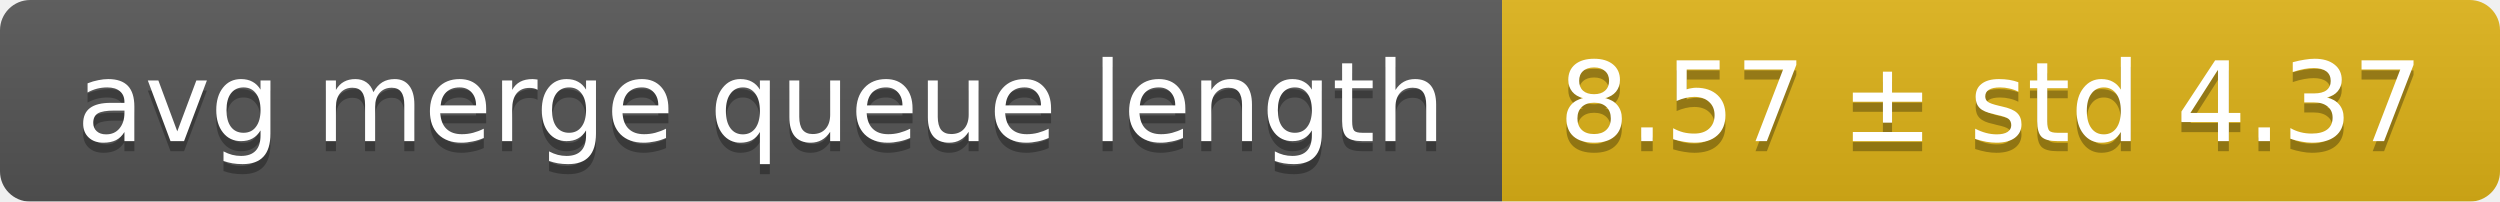
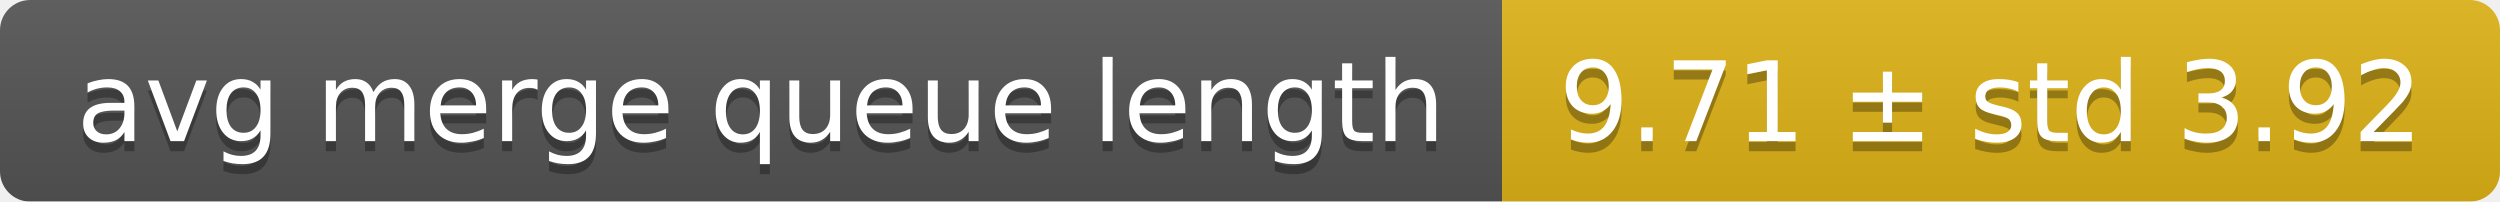
<svg xmlns="http://www.w3.org/2000/svg" width="248" height="20">
  <linearGradient id="smooth" x2="0" y2="100%">
    <stop offset="0" stop-color="#bbb" stop-opacity=".1" />
    <stop offset="1" stop-opacity=".1" />
  </linearGradient>
  <mask id="round">
    <rect width="248" height="20" rx="3" fill="#fff" />
  </mask>
  <g mask="url(#round)">
    <rect width="149" height="20" fill="#555" />
    <rect x="149" width="99" height="20" fill="#dfb317" />
    <rect width="248" height="20" fill="url(#smooth)" />
  </g>
  <g fill="#fff" text-anchor="middle" font-family="DejaVu Sans,Verdana,Geneva,sans-serif" font-size="11">
    <text x="75.5" y="15" fill="#010101" fill-opacity=".3">avg merge queue length</text>
    <text x="75.5" y="14">avg merge queue length</text>
-     <text x="197.5" y="15" fill="#010101" fill-opacity=".3">8.57 ± std 4.37</text>
-     <text x="197.5" y="14">8.57 ± std 4.37</text>
+     <text x="197.5" y="15" fill="#010101" fill-opacity=".3">9.71 ± std 3.92</text>
+     <text x="197.5" y="14">9.71 ± std 3.92</text>
  </g>
</svg>
